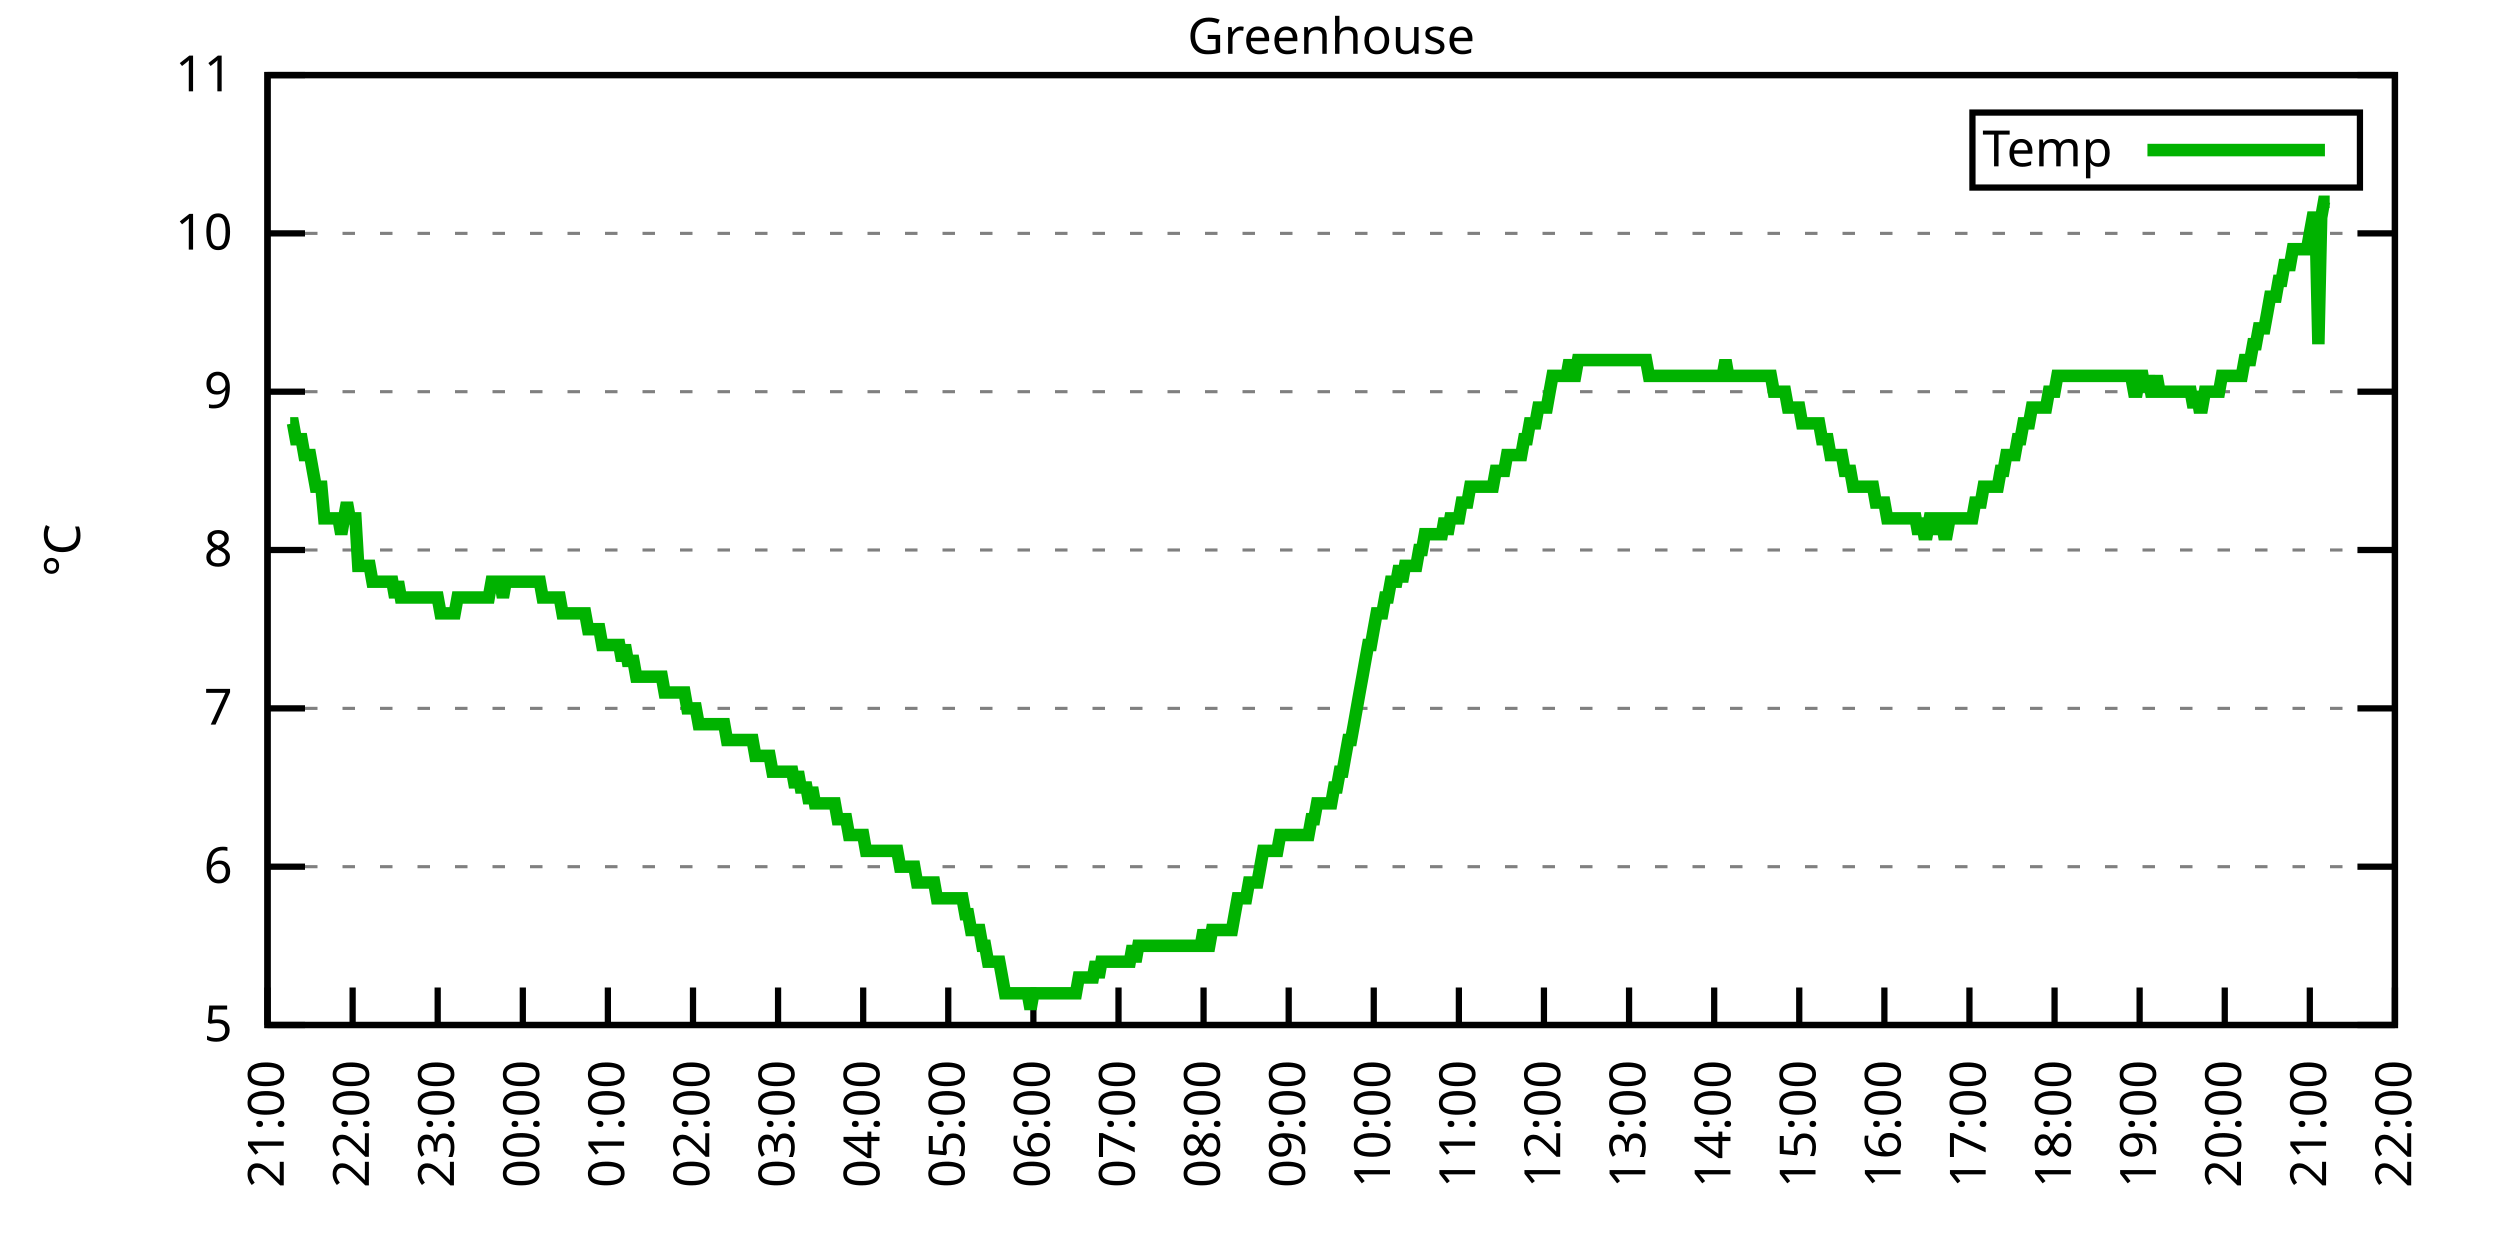
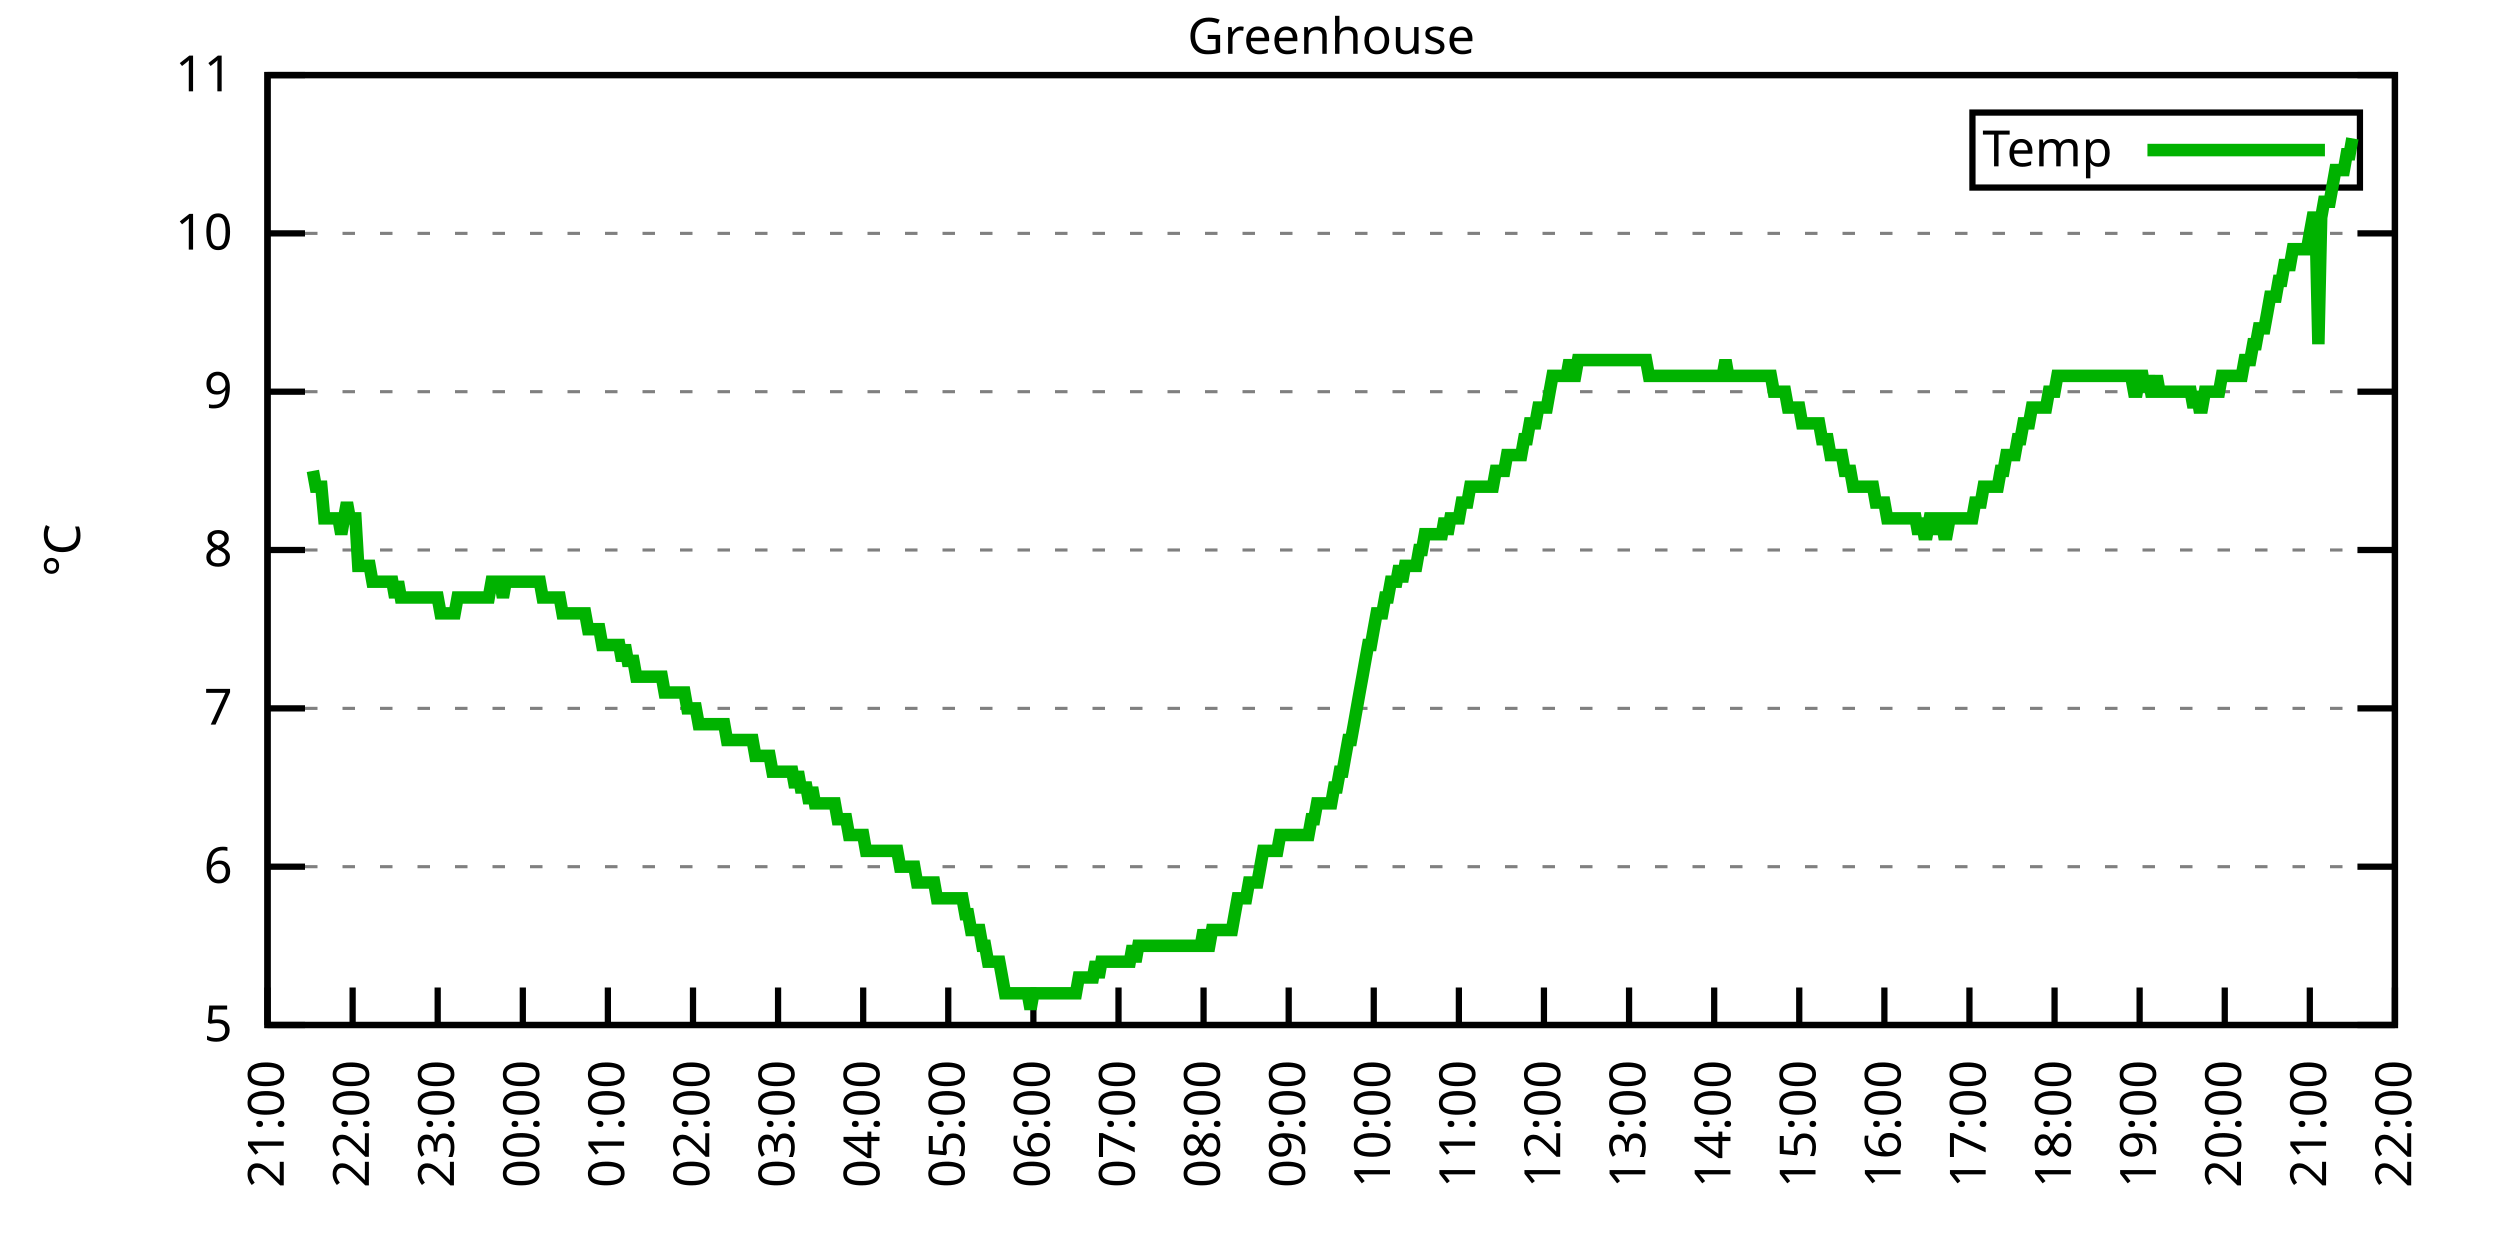
<svg xmlns="http://www.w3.org/2000/svg" xmlns:xlink="http://www.w3.org/1999/xlink" width="400" height="200" viewBox="0 0 400 200">
  <g id="gnuplot_canvas">
    <rect x="0" y="0" width="400" height="200" fill="none" />
    <defs>
      <circle id="gpDot" r="0.5" stroke-width="0.5" stroke="currentColor" />
      <path id="gpPt0" stroke-width="0.333" stroke="currentColor" d="M-1,0 h2 M0,-1 v2" />
      <path id="gpPt1" stroke-width="0.333" stroke="currentColor" d="M-1,-1 L1,1 M1,-1 L-1,1" />
      <path id="gpPt2" stroke-width="0.333" stroke="currentColor" d="M-1,0 L1,0 M0,-1 L0,1 M-1,-1 L1,1 M-1,1 L1,-1" />
      <rect id="gpPt3" stroke-width="0.333" stroke="currentColor" x="-1" y="-1" width="2" height="2" />
      <rect id="gpPt4" stroke-width="0.333" stroke="currentColor" fill="currentColor" x="-1" y="-1" width="2" height="2" />
      <circle id="gpPt5" stroke-width="0.333" stroke="currentColor" cx="0" cy="0" r="1" />
      <use xlink:href="#gpPt5" id="gpPt6" fill="currentColor" stroke="none" />
      <path id="gpPt7" stroke-width="0.333" stroke="currentColor" d="M0,-1.33 L-1.33,0.67 L1.33,0.67 z" />
      <use xlink:href="#gpPt7" id="gpPt8" fill="currentColor" stroke="none" />
      <use xlink:href="#gpPt7" id="gpPt9" stroke="currentColor" transform="rotate(180)" />
      <use xlink:href="#gpPt9" id="gpPt10" fill="currentColor" stroke="none" />
      <use xlink:href="#gpPt3" id="gpPt11" stroke="currentColor" transform="rotate(45)" />
      <use xlink:href="#gpPt11" id="gpPt12" fill="currentColor" stroke="none" />
      <path id="gpPt13" stroke-width="0.333" stroke="currentColor" d="M0,1.330 L1.265,0.411 L0.782,-1.067 L-0.782,-1.076 L-1.265,0.411 z" />
      <use xlink:href="#gpPt13" id="gpPt14" fill="currentColor" stroke="none" />
      <filter id="textbox" filterUnits="objectBoundingBox" x="0" y="0" height="1" width="1">
        <feFlood flood-color="white" flood-opacity="1" result="bgnd" />
        <feComposite in="SourceGraphic" in2="bgnd" operator="atop" />
      </filter>
      <filter id="greybox" filterUnits="objectBoundingBox" x="0" y="0" height="1" width="1">
        <feFlood flood-color="lightgrey" flood-opacity="1" result="grey" />
        <feComposite in="SourceGraphic" in2="grey" operator="atop" />
      </filter>
    </defs>
    <g fill="none" color="white" stroke="currentColor" stroke-width="1.00" stroke-linecap="butt" stroke-linejoin="miter">
</g>
    <g fill="none" color="black" stroke="currentColor" stroke-width="1.00" stroke-linecap="butt" stroke-linejoin="miter">
      <g stroke="none" shape-rendering="crispEdges">
        <polygon fill="rgb(255, 255, 255)" points="42.80,164.00 383.18,164.00 383.18,12.02 42.80,12.02 " />
      </g>
    </g>
    <g fill="none" color="black" stroke="currentColor" stroke-width="1.00" stroke-linecap="butt" stroke-linejoin="miter">
</g>
    <g fill="none" color="black" stroke="black" stroke-width="0.50" stroke-linecap="butt" stroke-linejoin="miter">
</g>
    <g fill="none" color="gray" stroke="currentColor" stroke-width="0.50" stroke-linecap="butt" stroke-linejoin="miter">
      <path stroke="gray" stroke-dasharray="2,4" class="gridline" d="M42.80,164.00 L383.19,164.00  " />
    </g>
    <g fill="none" color="gray" stroke="gray" stroke-width="1.00" stroke-linecap="butt" stroke-linejoin="miter">
</g>
    <g fill="none" color="black" stroke="currentColor" stroke-width="1.00" stroke-linecap="butt" stroke-linejoin="miter">
      <path stroke="black" d="M42.80,164.00 L48.80,164.00 M383.19,164.00 L377.19,164.00  " />
      <g transform="translate(37.20,166.60)" stroke="none" fill="black" font-family="Sans" font-size="8.00" text-anchor="end">
        <text>
          <tspan font-family="Sans"> 5</tspan>
        </text>
      </g>
    </g>
    <g fill="none" color="black" stroke="currentColor" stroke-width="1.00" stroke-linecap="butt" stroke-linejoin="miter">
</g>
    <g fill="none" color="black" stroke="black" stroke-width="0.50" stroke-linecap="butt" stroke-linejoin="miter">
</g>
    <g fill="none" color="gray" stroke="currentColor" stroke-width="0.50" stroke-linecap="butt" stroke-linejoin="miter">
      <path stroke="gray" stroke-dasharray="2,4" class="gridline" d="M42.80,138.67 L383.19,138.67  " />
    </g>
    <g fill="none" color="gray" stroke="gray" stroke-width="1.00" stroke-linecap="butt" stroke-linejoin="miter">
</g>
    <g fill="none" color="black" stroke="currentColor" stroke-width="1.00" stroke-linecap="butt" stroke-linejoin="miter">
      <path stroke="black" d="M42.80,138.67 L48.80,138.67 M383.19,138.67 L377.19,138.67  " />
      <g transform="translate(37.20,141.27)" stroke="none" fill="black" font-family="Sans" font-size="8.00" text-anchor="end">
        <text>
          <tspan font-family="Sans"> 6</tspan>
        </text>
      </g>
    </g>
    <g fill="none" color="black" stroke="currentColor" stroke-width="1.00" stroke-linecap="butt" stroke-linejoin="miter">
</g>
    <g fill="none" color="black" stroke="black" stroke-width="0.50" stroke-linecap="butt" stroke-linejoin="miter">
</g>
    <g fill="none" color="gray" stroke="currentColor" stroke-width="0.50" stroke-linecap="butt" stroke-linejoin="miter">
      <path stroke="gray" stroke-dasharray="2,4" class="gridline" d="M42.80,113.34 L383.19,113.34  " />
    </g>
    <g fill="none" color="gray" stroke="gray" stroke-width="1.00" stroke-linecap="butt" stroke-linejoin="miter">
</g>
    <g fill="none" color="black" stroke="currentColor" stroke-width="1.00" stroke-linecap="butt" stroke-linejoin="miter">
      <path stroke="black" d="M42.80,113.34 L48.80,113.34 M383.19,113.34 L377.19,113.34  " />
      <g transform="translate(37.20,115.94)" stroke="none" fill="black" font-family="Sans" font-size="8.00" text-anchor="end">
        <text>
          <tspan font-family="Sans"> 7</tspan>
        </text>
      </g>
    </g>
    <g fill="none" color="black" stroke="currentColor" stroke-width="1.00" stroke-linecap="butt" stroke-linejoin="miter">
</g>
    <g fill="none" color="black" stroke="black" stroke-width="0.50" stroke-linecap="butt" stroke-linejoin="miter">
</g>
    <g fill="none" color="gray" stroke="currentColor" stroke-width="0.50" stroke-linecap="butt" stroke-linejoin="miter">
      <path stroke="gray" stroke-dasharray="2,4" class="gridline" d="M42.80,88.00 L383.19,88.00  " />
    </g>
    <g fill="none" color="gray" stroke="gray" stroke-width="1.00" stroke-linecap="butt" stroke-linejoin="miter">
</g>
    <g fill="none" color="black" stroke="currentColor" stroke-width="1.00" stroke-linecap="butt" stroke-linejoin="miter">
      <path stroke="black" d="M42.80,88.00 L48.80,88.00 M383.19,88.00 L377.19,88.00  " />
      <g transform="translate(37.20,90.60)" stroke="none" fill="black" font-family="Sans" font-size="8.00" text-anchor="end">
        <text>
          <tspan font-family="Sans"> 8</tspan>
        </text>
      </g>
    </g>
    <g fill="none" color="black" stroke="currentColor" stroke-width="1.00" stroke-linecap="butt" stroke-linejoin="miter">
</g>
    <g fill="none" color="black" stroke="black" stroke-width="0.50" stroke-linecap="butt" stroke-linejoin="miter">
</g>
    <g fill="none" color="gray" stroke="currentColor" stroke-width="0.50" stroke-linecap="butt" stroke-linejoin="miter">
      <path stroke="gray" stroke-dasharray="2,4" class="gridline" d="M42.80,62.67 L383.19,62.67  " />
    </g>
    <g fill="none" color="gray" stroke="gray" stroke-width="1.00" stroke-linecap="butt" stroke-linejoin="miter">
</g>
    <g fill="none" color="black" stroke="currentColor" stroke-width="1.00" stroke-linecap="butt" stroke-linejoin="miter">
      <path stroke="black" d="M42.80,62.67 L48.80,62.67 M383.19,62.67 L377.19,62.67  " />
      <g transform="translate(37.20,65.27)" stroke="none" fill="black" font-family="Sans" font-size="8.00" text-anchor="end">
        <text>
          <tspan font-family="Sans"> 9</tspan>
        </text>
      </g>
    </g>
    <g fill="none" color="black" stroke="currentColor" stroke-width="1.00" stroke-linecap="butt" stroke-linejoin="miter">
</g>
    <g fill="none" color="black" stroke="black" stroke-width="0.50" stroke-linecap="butt" stroke-linejoin="miter">
</g>
    <g fill="none" color="gray" stroke="currentColor" stroke-width="0.50" stroke-linecap="butt" stroke-linejoin="miter">
      <path stroke="gray" stroke-dasharray="2,4" class="gridline" d="M42.80,37.34 L383.19,37.34  " />
    </g>
    <g fill="none" color="gray" stroke="gray" stroke-width="1.00" stroke-linecap="butt" stroke-linejoin="miter">
</g>
    <g fill="none" color="black" stroke="currentColor" stroke-width="1.00" stroke-linecap="butt" stroke-linejoin="miter">
      <path stroke="black" d="M42.80,37.34 L48.80,37.34 M383.19,37.34 L377.19,37.34  " />
      <g transform="translate(37.20,39.94)" stroke="none" fill="black" font-family="Sans" font-size="8.00" text-anchor="end">
        <text>
          <tspan font-family="Sans"> 10</tspan>
        </text>
      </g>
    </g>
    <g fill="none" color="black" stroke="currentColor" stroke-width="1.00" stroke-linecap="butt" stroke-linejoin="miter">
</g>
    <g fill="none" color="black" stroke="black" stroke-width="0.50" stroke-linecap="butt" stroke-linejoin="miter">
</g>
    <g fill="none" color="gray" stroke="currentColor" stroke-width="0.50" stroke-linecap="butt" stroke-linejoin="miter">
      <path stroke="gray" stroke-dasharray="2,4" class="gridline" d="M42.80,12.01 L383.19,12.01  " />
    </g>
    <g fill="none" color="gray" stroke="gray" stroke-width="1.00" stroke-linecap="butt" stroke-linejoin="miter">
</g>
    <g fill="none" color="black" stroke="currentColor" stroke-width="1.00" stroke-linecap="butt" stroke-linejoin="miter">
      <path stroke="black" d="M42.80,12.01 L48.80,12.01 M383.19,12.01 L377.19,12.01  " />
      <g transform="translate(37.20,14.61)" stroke="none" fill="black" font-family="Sans" font-size="8.00" text-anchor="end">
        <text>
          <tspan font-family="Sans"> 11</tspan>
        </text>
      </g>
    </g>
    <g fill="none" color="black" stroke="currentColor" stroke-width="1.00" stroke-linecap="butt" stroke-linejoin="miter">
      <path stroke="black" d="M42.80,164.00 L42.80,158.00  " />
      <g transform="translate(45.40,169.60) rotate(270.00)" stroke="none" fill="black" font-family="Sans" font-size="8.00" text-anchor="end">
        <text>
          <tspan font-family="Sans">21:00</tspan>
        </text>
      </g>
    </g>
    <g fill="none" color="black" stroke="currentColor" stroke-width="1.00" stroke-linecap="butt" stroke-linejoin="miter">
      <path stroke="black" d="M56.42,164.00 L56.42,158.00  " />
      <g transform="translate(59.02,169.60) rotate(270.00)" stroke="none" fill="black" font-family="Sans" font-size="8.00" text-anchor="end">
        <text>
          <tspan font-family="Sans">22:00</tspan>
        </text>
      </g>
    </g>
    <g fill="none" color="black" stroke="currentColor" stroke-width="1.00" stroke-linecap="butt" stroke-linejoin="miter">
      <path stroke="black" d="M70.03,164.00 L70.03,158.00  " />
      <g transform="translate(72.63,169.60) rotate(270.00)" stroke="none" fill="black" font-family="Sans" font-size="8.00" text-anchor="end">
        <text>
          <tspan font-family="Sans">23:00</tspan>
        </text>
      </g>
    </g>
    <g fill="none" color="black" stroke="currentColor" stroke-width="1.00" stroke-linecap="butt" stroke-linejoin="miter">
      <path stroke="black" d="M83.65,164.00 L83.65,158.00  " />
      <g transform="translate(86.25,169.60) rotate(270.00)" stroke="none" fill="black" font-family="Sans" font-size="8.00" text-anchor="end">
        <text>
          <tspan font-family="Sans">00:00</tspan>
        </text>
      </g>
    </g>
    <g fill="none" color="black" stroke="currentColor" stroke-width="1.00" stroke-linecap="butt" stroke-linejoin="miter">
      <path stroke="black" d="M97.26,164.00 L97.26,158.00  " />
      <g transform="translate(99.86,169.60) rotate(270.00)" stroke="none" fill="black" font-family="Sans" font-size="8.00" text-anchor="end">
        <text>
          <tspan font-family="Sans">01:00</tspan>
        </text>
      </g>
    </g>
    <g fill="none" color="black" stroke="currentColor" stroke-width="1.00" stroke-linecap="butt" stroke-linejoin="miter">
      <path stroke="black" d="M110.88,164.00 L110.88,158.00  " />
      <g transform="translate(113.48,169.60) rotate(270.00)" stroke="none" fill="black" font-family="Sans" font-size="8.00" text-anchor="end">
        <text>
          <tspan font-family="Sans">02:00</tspan>
        </text>
      </g>
    </g>
    <g fill="none" color="black" stroke="currentColor" stroke-width="1.00" stroke-linecap="butt" stroke-linejoin="miter">
      <path stroke="black" d="M124.49,164.00 L124.49,158.00  " />
      <g transform="translate(127.09,169.60) rotate(270.00)" stroke="none" fill="black" font-family="Sans" font-size="8.00" text-anchor="end">
        <text>
          <tspan font-family="Sans">03:00</tspan>
        </text>
      </g>
    </g>
    <g fill="none" color="black" stroke="currentColor" stroke-width="1.00" stroke-linecap="butt" stroke-linejoin="miter">
      <path stroke="black" d="M138.11,164.00 L138.11,158.00  " />
      <g transform="translate(140.71,169.60) rotate(270.00)" stroke="none" fill="black" font-family="Sans" font-size="8.00" text-anchor="end">
        <text>
          <tspan font-family="Sans">04:00</tspan>
        </text>
      </g>
    </g>
    <g fill="none" color="black" stroke="currentColor" stroke-width="1.00" stroke-linecap="butt" stroke-linejoin="miter">
      <path stroke="black" d="M151.72,164.00 L151.72,158.00  " />
      <g transform="translate(154.32,169.60) rotate(270.00)" stroke="none" fill="black" font-family="Sans" font-size="8.00" text-anchor="end">
        <text>
          <tspan font-family="Sans">05:00</tspan>
        </text>
      </g>
    </g>
    <g fill="none" color="black" stroke="currentColor" stroke-width="1.00" stroke-linecap="butt" stroke-linejoin="miter">
      <path stroke="black" d="M165.34,164.00 L165.34,158.00  " />
      <g transform="translate(167.94,169.60) rotate(270.00)" stroke="none" fill="black" font-family="Sans" font-size="8.00" text-anchor="end">
        <text>
          <tspan font-family="Sans">06:00</tspan>
        </text>
      </g>
    </g>
    <g fill="none" color="black" stroke="currentColor" stroke-width="1.00" stroke-linecap="butt" stroke-linejoin="miter">
      <path stroke="black" d="M178.96,164.00 L178.96,158.00  " />
      <g transform="translate(181.56,169.60) rotate(270.00)" stroke="none" fill="black" font-family="Sans" font-size="8.00" text-anchor="end">
        <text>
          <tspan font-family="Sans">07:00</tspan>
        </text>
      </g>
    </g>
    <g fill="none" color="black" stroke="currentColor" stroke-width="1.00" stroke-linecap="butt" stroke-linejoin="miter">
      <path stroke="black" d="M192.57,164.00 L192.57,158.00  " />
      <g transform="translate(195.17,169.60) rotate(270.00)" stroke="none" fill="black" font-family="Sans" font-size="8.00" text-anchor="end">
        <text>
          <tspan font-family="Sans">08:00</tspan>
        </text>
      </g>
    </g>
    <g fill="none" color="black" stroke="currentColor" stroke-width="1.00" stroke-linecap="butt" stroke-linejoin="miter">
      <path stroke="black" d="M206.19,164.00 L206.19,158.00  " />
      <g transform="translate(208.79,169.60) rotate(270.00)" stroke="none" fill="black" font-family="Sans" font-size="8.00" text-anchor="end">
        <text>
          <tspan font-family="Sans">09:00</tspan>
        </text>
      </g>
    </g>
    <g fill="none" color="black" stroke="currentColor" stroke-width="1.00" stroke-linecap="butt" stroke-linejoin="miter">
      <path stroke="black" d="M219.80,164.00 L219.80,158.00  " />
      <g transform="translate(222.40,169.60) rotate(270.00)" stroke="none" fill="black" font-family="Sans" font-size="8.00" text-anchor="end">
        <text>
          <tspan font-family="Sans">10:00</tspan>
        </text>
      </g>
    </g>
    <g fill="none" color="black" stroke="currentColor" stroke-width="1.00" stroke-linecap="butt" stroke-linejoin="miter">
      <path stroke="black" d="M233.42,164.00 L233.42,158.00  " />
      <g transform="translate(236.02,169.60) rotate(270.00)" stroke="none" fill="black" font-family="Sans" font-size="8.00" text-anchor="end">
        <text>
          <tspan font-family="Sans">11:00</tspan>
        </text>
      </g>
    </g>
    <g fill="none" color="black" stroke="currentColor" stroke-width="1.00" stroke-linecap="butt" stroke-linejoin="miter">
      <path stroke="black" d="M247.03,164.00 L247.03,158.00  " />
      <g transform="translate(249.63,169.60) rotate(270.00)" stroke="none" fill="black" font-family="Sans" font-size="8.00" text-anchor="end">
        <text>
          <tspan font-family="Sans">12:00</tspan>
        </text>
      </g>
    </g>
    <g fill="none" color="black" stroke="currentColor" stroke-width="1.00" stroke-linecap="butt" stroke-linejoin="miter">
      <path stroke="black" d="M260.65,164.00 L260.65,158.00  " />
      <g transform="translate(263.25,169.60) rotate(270.00)" stroke="none" fill="black" font-family="Sans" font-size="8.00" text-anchor="end">
        <text>
          <tspan font-family="Sans">13:00</tspan>
        </text>
      </g>
    </g>
    <g fill="none" color="black" stroke="currentColor" stroke-width="1.00" stroke-linecap="butt" stroke-linejoin="miter">
      <path stroke="black" d="M274.27,164.00 L274.27,158.00  " />
      <g transform="translate(276.87,169.60) rotate(270.00)" stroke="none" fill="black" font-family="Sans" font-size="8.00" text-anchor="end">
        <text>
          <tspan font-family="Sans">14:00</tspan>
        </text>
      </g>
    </g>
    <g fill="none" color="black" stroke="currentColor" stroke-width="1.00" stroke-linecap="butt" stroke-linejoin="miter">
      <path stroke="black" d="M287.88,164.00 L287.88,158.00  " />
      <g transform="translate(290.48,169.60) rotate(270.00)" stroke="none" fill="black" font-family="Sans" font-size="8.00" text-anchor="end">
        <text>
          <tspan font-family="Sans">15:00</tspan>
        </text>
      </g>
    </g>
    <g fill="none" color="black" stroke="currentColor" stroke-width="1.00" stroke-linecap="butt" stroke-linejoin="miter">
      <path stroke="black" d="M301.50,164.00 L301.50,158.00  " />
      <g transform="translate(304.10,169.60) rotate(270.00)" stroke="none" fill="black" font-family="Sans" font-size="8.00" text-anchor="end">
        <text>
          <tspan font-family="Sans">16:00</tspan>
        </text>
      </g>
    </g>
    <g fill="none" color="black" stroke="currentColor" stroke-width="1.00" stroke-linecap="butt" stroke-linejoin="miter">
      <path stroke="black" d="M315.11,164.00 L315.11,158.00  " />
      <g transform="translate(317.71,169.60) rotate(270.00)" stroke="none" fill="black" font-family="Sans" font-size="8.00" text-anchor="end">
        <text>
          <tspan font-family="Sans">17:00</tspan>
        </text>
      </g>
    </g>
    <g fill="none" color="black" stroke="currentColor" stroke-width="1.00" stroke-linecap="butt" stroke-linejoin="miter">
      <path stroke="black" d="M328.73,164.00 L328.73,158.00  " />
      <g transform="translate(331.33,169.60) rotate(270.00)" stroke="none" fill="black" font-family="Sans" font-size="8.00" text-anchor="end">
        <text>
          <tspan font-family="Sans">18:00</tspan>
        </text>
      </g>
    </g>
    <g fill="none" color="black" stroke="currentColor" stroke-width="1.00" stroke-linecap="butt" stroke-linejoin="miter">
      <path stroke="black" d="M342.34,164.00 L342.34,158.00  " />
      <g transform="translate(344.94,169.60) rotate(270.00)" stroke="none" fill="black" font-family="Sans" font-size="8.00" text-anchor="end">
        <text>
          <tspan font-family="Sans">19:00</tspan>
        </text>
      </g>
    </g>
    <g fill="none" color="black" stroke="currentColor" stroke-width="1.00" stroke-linecap="butt" stroke-linejoin="miter">
      <path stroke="black" d="M355.96,164.00 L355.96,158.00  " />
      <g transform="translate(358.56,169.60) rotate(270.00)" stroke="none" fill="black" font-family="Sans" font-size="8.00" text-anchor="end">
        <text>
          <tspan font-family="Sans">20:00</tspan>
        </text>
      </g>
    </g>
    <g fill="none" color="black" stroke="currentColor" stroke-width="1.00" stroke-linecap="butt" stroke-linejoin="miter">
      <path stroke="black" d="M369.57,164.00 L369.57,158.00  " />
      <g transform="translate(372.17,169.60) rotate(270.00)" stroke="none" fill="black" font-family="Sans" font-size="8.00" text-anchor="end">
        <text>
          <tspan font-family="Sans">21:00</tspan>
        </text>
      </g>
    </g>
    <g fill="none" color="black" stroke="currentColor" stroke-width="1.00" stroke-linecap="butt" stroke-linejoin="miter">
      <path stroke="black" d="M383.19,164.00 L383.19,158.00  " />
      <g transform="translate(385.79,169.60) rotate(270.00)" stroke="none" fill="black" font-family="Sans" font-size="8.00" text-anchor="end">
        <text>
          <tspan font-family="Sans">22:00</tspan>
        </text>
      </g>
    </g>
    <g fill="none" color="black" stroke="currentColor" stroke-width="1.00" stroke-linecap="butt" stroke-linejoin="miter">
</g>
    <g fill="none" color="black" stroke="currentColor" stroke-width="1.00" stroke-linecap="butt" stroke-linejoin="miter">
      <path stroke="black" d="M42.80,12.01 L42.80,164.00 L383.19,164.00 L383.19,12.01 L42.80,12.01 Z  " />
    </g>
    <g fill="none" color="black" stroke="currentColor" stroke-width="1.00" stroke-linecap="butt" stroke-linejoin="miter">
</g>
    <g fill="none" color="black" stroke="currentColor" stroke-width="1.00" stroke-linecap="butt" stroke-linejoin="miter">
      <path stroke="black" d="M315.59,30.01 L315.59,18.01 L377.59,18.01 L377.59,30.01 L315.59,30.01 Z  " />
    </g>
    <g id="Greenhouse_plot_1">
      <g fill="none" color="white" stroke="black" stroke-width="2.00" stroke-linecap="butt" stroke-linejoin="miter">
</g>
      <g fill="none" color="black" stroke="currentColor" stroke-width="2.00" stroke-linecap="butt" stroke-linejoin="miter">
        <g transform="translate(337.99,26.61)" stroke="none" fill="black" font-family="Sans" font-size="8.00" text-anchor="end">
          <text>
            <tspan font-family="Sans">Temp</tspan>
          </text>
        </g>
      </g>
      <g fill="none" color="black" stroke="currentColor" stroke-width="2.00" stroke-linecap="butt" stroke-linejoin="miter">
-         <path stroke="rgb(  0, 178,   0)" d="M343.59,24.01 L371.99,24.01 M46.43,67.74 L46.88,67.74 L47.34,70.27 L47.79,70.27 L48.25,70.27 L48.70,72.81   L49.15,72.81 L49.61,72.81 L50.06,75.34 L50.52,77.87 L50.97,77.87 L51.42,77.87 L51.88,82.94 L52.33,82.94   L52.78,82.94 L53.24,82.94 L53.69,82.94 L54.15,82.94 L54.60,85.47 L55.05,82.94 L55.51,80.41 L55.96,82.94   L56.42,82.94 L56.87,82.94 L57.32,90.54 L57.78,90.54 L58.23,90.54 L58.68,90.54 L59.14,90.54 L59.59,93.07   L60.05,93.07 L60.50,93.07 L60.95,93.07 L61.41,93.07 L61.86,93.07 L62.32,93.07 L62.77,93.07 L63.22,95.60   L63.68,93.07 L64.13,95.60 L64.58,95.60 L65.04,95.60 L65.49,95.60 L65.95,95.60 L66.40,95.60 L66.85,95.60   L67.31,95.60 L67.76,95.60 L68.22,95.60 L68.67,95.60 L69.12,95.60 L69.58,95.60 L70.03,95.60 L70.49,98.14   L70.94,98.14 L71.39,98.14 L71.85,98.14 L72.30,98.14 L72.75,98.14 L73.21,95.60 L73.66,95.60 L74.12,95.60   L74.57,95.60 L75.02,95.60 L75.48,95.60 L75.93,95.60 L76.39,95.60 L76.84,95.60 L77.29,95.60 L77.75,95.60   L78.20,95.60 L78.65,93.07 L79.11,93.07 L79.56,93.07 L80.02,93.07 L80.47,95.60 L80.92,93.07 L81.38,93.07   L81.83,93.07 L82.29,93.07 L82.74,93.07 L83.19,93.07 L83.65,93.07 L84.10,93.07 L84.55,93.07 L85.01,93.07   L85.46,93.07 L85.92,93.07 L86.37,93.07 L86.82,95.60 L87.28,95.60 L87.73,95.60 L88.19,95.60 L88.64,95.60   L89.09,95.60 L89.55,95.60 L90.00,98.14 L90.45,98.14 L90.91,98.14 L91.36,98.14 L91.82,98.14 L92.27,98.14   L92.72,98.14 L93.18,98.14 L93.63,98.14 L94.09,100.67 L94.54,100.67 L94.99,100.67 L95.45,100.67 L95.90,100.67   L96.35,103.20 L96.81,103.20 L97.26,103.20 L97.72,103.20 L98.17,103.20 L98.62,103.20 L99.08,103.20 L99.53,105.74   L99.99,103.20 L100.44,105.74 L100.89,105.74 L101.35,105.74 L101.80,108.27 L102.25,108.27 L102.71,108.27 L103.16,108.27   L103.62,108.27 L104.07,108.27 L104.52,108.27 L104.98,108.27 L105.43,108.27 L105.89,108.27 L106.34,110.80 L106.79,110.80   L107.25,110.80 L107.70,110.80 L108.15,110.80 L108.61,110.80 L109.06,110.80 L109.52,110.80 L109.97,113.34 L110.42,113.34   L110.88,113.34 L111.33,113.34 L111.79,115.87 L112.24,115.87 L112.69,115.87 L113.15,115.87 L113.60,115.87 L114.05,115.87   L114.51,115.87 L114.96,115.87 L115.42,115.87 L115.87,115.87 L116.32,118.40 L116.78,118.40 L117.23,118.40 L117.69,118.40   L118.14,118.40 L118.59,118.40 L119.05,118.40 L119.50,118.40 L119.96,118.40 L120.41,118.40 L120.86,120.94 L121.32,120.94   L121.77,120.94 L122.22,120.94 L122.68,120.94 L123.13,120.94 L123.59,123.47 L124.04,123.47 L124.49,123.47 L124.95,123.47   L125.40,123.47 L125.86,123.47 L126.31,123.47 L126.76,123.47 L127.22,126.00 L127.67,123.47 L128.12,126.00 L128.58,126.00   L129.03,126.00 L129.49,128.54 L129.94,126.00 L130.39,128.54 L130.85,128.54 L131.30,128.54 L131.76,128.54 L132.21,128.54   L132.66,128.54 L133.12,128.54 L133.57,128.54 L134.02,131.07 L134.48,131.07 L134.93,131.07 L135.39,131.07 L135.84,133.60   L136.29,133.60 L136.75,133.60 L137.20,133.60 L137.66,133.60 L138.11,133.60 L138.56,136.14 L139.02,136.14 L139.47,136.14   L139.92,136.14 L140.38,136.14 L140.83,136.14 L141.29,136.14 L141.74,136.14 L142.19,136.14 L142.65,136.14 L143.10,136.14   L143.56,136.14 L144.01,138.67 L144.46,138.67 L144.92,138.67 L145.37,138.67 L145.82,138.67 L146.28,138.67 L146.73,141.20   L147.19,141.20 L147.64,141.20 L148.09,141.20 L148.55,141.20 L149.00,141.20 L149.46,141.20 L149.91,143.73 L150.36,143.73   L150.82,143.73 L151.27,143.73 L151.72,143.73 L152.18,143.73 L152.63,143.73 L153.09,143.73 L153.54,143.73 L153.99,143.73   L154.45,146.27 L154.90,146.27 L155.36,148.80 L155.81,148.80 L156.26,148.80 L156.72,148.80 L157.17,151.33 L157.62,151.33   L158.08,153.87 L158.53,153.87 L158.99,153.87 L159.44,153.87 L159.89,153.87 L160.35,156.40 L160.80,158.93 L161.26,158.93   L161.71,158.93 L162.16,158.93 L162.62,158.93 L163.07,158.93 L163.52,158.93 L163.98,158.93 L164.43,158.93 L164.89,161.47   L165.34,158.93 L165.79,158.93 L166.25,158.93 L166.70,158.93 L167.16,158.93 L167.61,158.93 L168.06,158.93 L168.52,158.93   L168.97,158.93 L169.43,158.93 L169.88,158.93 L170.33,158.93 L170.79,158.93 L171.24,158.93 L171.69,158.93 L172.15,158.93   L172.60,156.40 L173.06,156.40 L173.51,156.40 L173.96,156.40 L174.42,156.40 L174.87,156.40 L175.33,153.87 L175.78,156.40   L176.23,153.87 L176.69,153.87 L177.14,153.87 L177.59,153.87 L178.05,153.87 L178.50,153.87 L178.96,153.87 L179.41,153.87   L179.86,153.87 L180.32,153.87 L180.77,153.87 L181.23,151.33 L181.68,153.87 L182.13,151.33 L182.59,151.33 L183.04,151.33   L183.49,151.33 L183.95,151.33 L184.40,151.33 L184.86,151.33 L185.31,151.33 L185.76,151.33 L186.22,151.33 L186.67,151.33   L187.13,151.33 L187.58,151.33 L188.03,151.33 L188.49,151.33 L188.94,151.33 L189.39,151.33 L189.85,151.33 L190.30,151.33   L190.76,151.33 L191.21,151.33 L191.66,151.33 L192.12,151.33 L192.57,148.80 L193.03,151.33 L193.48,151.33 L193.93,148.80   L194.39,148.80 L194.84,148.80 L195.29,148.80 L195.75,148.80 L196.20,148.80 L196.66,148.80 L197.11,148.80 L197.56,146.27   L198.02,143.73 L198.47,143.73 L198.93,143.73 L199.38,143.73 L199.83,141.20 L200.29,141.20 L200.74,141.20 L201.19,141.20   L201.65,138.67 L202.10,136.14 L202.56,136.14 L203.01,136.14 L203.46,136.14 L203.92,136.14 L204.37,136.14 L204.83,133.60   L205.28,133.60 L205.73,133.60 L206.19,133.60 L206.64,133.60 L207.09,133.60 L207.55,133.60 L208.00,133.60 L208.46,133.60   L208.91,133.60 L209.36,133.60 L209.82,131.07 L210.27,131.07 L210.73,128.54 L211.18,128.54 L211.63,128.54 L212.09,128.54   L212.54,128.54 L213.00,128.54 L213.45,126.00 L213.90,126.00 L214.36,123.47 L214.81,123.47 L215.26,120.94 L215.72,118.40   L216.17,118.40 L216.63,115.87 L217.08,113.34 L217.53,110.80 L217.99,108.27 L218.44,105.74 L218.90,103.20 L219.35,103.20   L219.80,100.67 L220.26,98.14 L220.71,98.14 L221.16,98.14 L221.62,95.60 L222.07,95.60 L222.53,93.07 L222.98,93.07   L223.43,93.07 L223.89,90.54 L224.34,93.07 L224.80,90.54 L225.25,90.54 L225.70,90.54 L226.16,90.54 L226.61,90.54   L227.06,88.00 L227.52,88.00 L227.97,85.47 L228.43,85.47 L228.88,85.47 L229.33,85.47 L229.79,85.47 L230.24,85.47   L230.70,85.47 L231.15,82.94 L231.60,85.47 L232.06,82.94 L232.51,82.94 L232.96,82.94 L233.42,82.94 L233.87,80.41   L234.33,80.41 L234.78,80.41 L235.23,77.87 L235.69,77.87 L236.14,77.87 L236.60,77.87 L237.05,77.87 L237.50,77.87   L237.96,77.87 L238.41,77.87 L238.86,77.87 L239.32,75.34 L239.77,75.34 L240.23,75.34 L240.68,75.34 L241.13,72.81   L241.59,72.81 L242.04,72.81 L242.50,72.81 L242.95,72.81 L243.40,72.81 L243.86,70.27 L244.31,70.27 L244.76,67.74   L245.22,67.74 L245.67,67.74 L246.13,65.21 L246.58,65.21 L247.03,65.21 L247.49,65.21 L247.94,62.67 L248.40,60.14   L248.85,60.14 L249.30,60.14 L249.76,60.14 L250.21,60.14 L250.66,60.14 L251.12,57.61 L251.57,60.14 L252.03,60.14   L252.48,57.61 L252.93,57.61 L253.39,57.61 L253.84,57.61 L254.30,57.61 L254.75,57.61 L255.20,57.61 L255.66,57.61   L256.11,57.61 L256.56,57.61 L257.02,57.61 L257.47,57.61 L257.93,57.61 L258.38,57.61 L258.83,57.61 L259.29,57.61   L259.74,57.61 L260.20,57.61 L260.65,57.61 L261.10,57.61 L261.56,57.61 L262.01,57.61 L262.47,57.61 L262.92,57.61   L263.37,57.61 L263.83,60.14 L264.28,60.14 L264.73,60.14 L265.19,60.14 L265.64,60.14 L266.10,60.14 L266.55,60.14   L267.00,60.14 L267.46,60.14 L267.91,60.14 L268.37,60.14 L268.82,60.14 L269.27,60.14 L269.73,60.14 L270.18,60.14   L270.63,60.14 L271.09,60.14 L271.54,60.14 L272.00,60.14 L272.45,60.14 L272.90,60.14 L273.36,60.14 L273.81,60.14   L274.27,60.14 L274.72,60.14 L275.17,60.14 L275.63,60.14 L276.08,57.61 L276.53,60.14 L276.99,60.14 L277.44,60.14   L277.90,60.14 L278.35,60.14 L278.80,60.14 L279.26,60.14 L279.71,60.14 L280.17,60.14 L280.62,60.14 L281.07,60.14   L281.53,60.14 L281.98,60.14 L282.43,60.14 L282.89,60.14 L283.34,60.14 L283.80,62.67 L284.25,62.67 L284.70,62.67   L285.16,62.67 L285.61,62.67 L286.07,65.21 L286.52,65.21 L286.97,65.21 L287.43,65.21 L287.88,65.21 L288.33,67.74   L288.79,67.74 L289.24,67.74 L289.70,67.74 L290.15,67.74 L290.60,67.74 L291.06,67.74 L291.51,70.27 L291.97,70.27   L292.42,70.27 L292.87,72.81 L293.33,72.81 L293.78,72.81 L294.23,72.81 L294.69,72.81 L295.14,75.34 L295.60,75.34   L296.05,75.34 L296.50,77.87 L296.96,77.87 L297.41,77.87 L297.87,77.87 L298.32,77.87 L298.77,77.87 L299.23,77.87   L299.68,77.87 L300.13,80.41 L300.59,80.41 L301.04,80.41 L301.50,80.41 L301.95,82.94 L302.40,82.94 L302.86,82.94   L303.31,82.94 L303.77,82.94 L304.22,82.94 L304.67,82.94 L305.13,82.94 L305.58,82.94 L306.03,82.94 L306.49,82.94   L306.94,85.47 L307.40,82.94 L307.85,85.47 L308.30,85.47 L308.76,82.94 L309.21,82.94 L309.67,85.47 L310.12,82.94   L310.57,82.94 L311.03,85.47 L311.48,85.47 L311.94,82.94 L312.39,82.94 L312.84,82.94 L313.30,82.94 L313.75,82.94   L314.20,82.94 L314.66,82.94 L315.11,82.94 L315.57,82.94 L316.02,80.41 L316.47,80.41 L316.93,80.41 L317.38,77.87   L317.84,77.87 L318.29,77.87 L318.74,77.87 L319.20,77.87 L319.65,77.87 L320.10,75.34 L320.56,75.34 L321.01,72.81   L321.47,72.81 L321.92,72.81 L322.37,72.81 L322.83,70.27 L323.28,70.27 L323.74,67.74 L324.19,67.74 L324.64,67.74   L325.10,65.21 L325.55,65.21 L326.00,65.21 L326.46,65.21 L326.91,65.21 L327.37,65.21 L327.82,62.67 L328.27,62.67   L328.73,62.67 L329.18,60.14 L329.64,60.14 L330.09,60.14 L330.54,60.14 L331.00,60.14 L331.45,60.14 L331.90,60.14   L332.36,60.14 L332.81,60.14 L333.27,60.14 L333.72,60.14 L334.17,60.14 L334.63,60.14 L335.08,60.14 L335.54,60.14   L335.99,60.14 L336.44,60.14 L336.90,60.14 L337.35,60.14 L337.80,60.14 L338.26,60.14 L338.71,60.14 L339.17,60.14   L339.62,60.14 L340.07,60.14 L340.53,60.14 L340.98,60.14 L341.44,62.67 L341.89,62.67 L342.34,60.14 L342.80,60.14   L343.25,62.67 L343.70,60.14 L344.16,62.67 L344.61,62.67 L345.07,60.14 L345.52,62.67 L345.97,62.67 L346.43,62.67   L346.88,62.67 L347.34,62.67 L347.79,62.67 L348.24,62.67 L348.70,62.67 L349.15,62.67 L349.60,62.67 L350.06,62.67   L350.51,62.67 L350.97,65.21 L351.42,62.67 L351.87,65.21 L352.33,65.21 L352.78,62.67 L353.24,62.67 L353.69,62.67   L354.14,62.67 L354.60,62.67 L355.05,62.67 L355.50,60.14 L355.96,60.14 L356.41,60.14 L356.87,60.14 L357.32,60.14   L357.77,60.14 L358.23,60.14 L358.68,60.14 L359.14,57.61 L359.59,57.61 L360.04,57.61 L360.50,55.07 L360.95,55.07   L361.41,52.54 L361.86,52.54 L362.31,52.54 L362.77,50.01 L363.22,47.47 L363.67,47.47 L364.13,47.47 L364.58,44.94   L365.04,44.94 L365.49,42.41 L365.94,42.41 L366.40,42.41 L366.85,39.87 L367.31,39.87 L367.76,39.87 L368.21,39.87   L368.67,39.87 L369.12,39.87 L369.57,37.34 L370.03,34.81 L370.48,34.81 L370.94,55.07 L371.39,34.81 L371.84,32.28   L372.30,32.28 L372.75,32.28  " />
+         <path stroke="rgb(  0, 178,   0)" d="M343.59,24.01 L371.99,24.01 M50.06,75.34 L50.52,77.87 L50.97,77.87 L51.42,77.87 L51.88,82.94 L52.33,82.94   L52.78,82.94 L53.24,82.94 L53.69,82.94 L54.15,82.94 L54.60,85.47 L55.05,82.94 L55.51,80.41 L55.96,82.94   L56.42,82.94 L56.87,82.94 L57.32,90.54 L57.78,90.54 L58.23,90.54 L58.68,90.54 L59.14,90.54 L59.59,93.07   L60.05,93.07 L60.50,93.07 L60.95,93.07 L61.41,93.07 L61.86,93.07 L62.32,93.07 L62.77,93.07 L63.22,95.60   L63.68,93.07 L64.13,95.60 L64.58,95.60 L65.04,95.60 L65.49,95.60 L65.95,95.60 L66.40,95.60 L66.85,95.60   L67.31,95.60 L67.76,95.60 L68.22,95.60 L68.67,95.60 L69.12,95.60 L69.58,95.60 L70.03,95.60 L70.49,98.14   L70.94,98.14 L71.39,98.14 L71.85,98.14 L72.30,98.14 L72.75,98.14 L73.21,95.60 L73.66,95.60 L74.12,95.60   L74.57,95.60 L75.02,95.60 L75.48,95.60 L75.93,95.60 L76.39,95.60 L76.84,95.60 L77.29,95.60 L77.75,95.60   L78.20,95.60 L78.65,93.07 L79.11,93.07 L79.56,93.07 L80.02,93.07 L80.47,95.60 L80.92,93.07 L81.38,93.07   L81.83,93.07 L82.29,93.07 L82.74,93.07 L83.19,93.07 L83.65,93.07 L84.10,93.07 L84.55,93.07 L85.01,93.07   L85.46,93.07 L85.92,93.07 L86.37,93.07 L86.82,95.60 L87.28,95.60 L87.73,95.60 L88.19,95.60 L88.64,95.60   L89.09,95.60 L89.55,95.60 L90.00,98.14 L90.45,98.14 L90.91,98.14 L91.36,98.14 L91.82,98.14 L92.27,98.14   L92.72,98.14 L93.18,98.14 L93.63,98.14 L94.09,100.67 L94.54,100.67 L94.99,100.67 L95.45,100.67 L95.90,100.67   L96.35,103.20 L96.81,103.20 L97.26,103.20 L97.72,103.20 L98.17,103.20 L98.62,103.20 L99.08,103.20 L99.53,105.74   L99.99,103.20 L100.44,105.74 L100.89,105.74 L101.35,105.74 L101.80,108.27 L102.25,108.27 L102.71,108.27 L103.16,108.27   L103.62,108.27 L104.07,108.27 L104.52,108.27 L104.98,108.27 L105.43,108.27 L105.89,108.27 L106.34,110.80 L106.79,110.80   L107.25,110.80 L107.70,110.80 L108.15,110.80 L108.61,110.80 L109.06,110.80 L109.52,110.80 L109.97,113.34 L110.42,113.34   L110.88,113.34 L111.33,113.34 L111.79,115.87 L112.24,115.87 L112.69,115.87 L113.15,115.87 L113.60,115.87 L114.05,115.87   L114.51,115.87 L114.96,115.87 L115.42,115.87 L115.87,115.87 L116.32,118.40 L116.78,118.40 L117.23,118.40 L117.69,118.40   L118.14,118.40 L118.59,118.40 L119.05,118.40 L119.50,118.40 L119.96,118.40 L120.41,118.40 L120.86,120.94 L121.32,120.94   L121.77,120.94 L122.22,120.94 L122.68,120.94 L123.13,120.94 L123.59,123.47 L124.04,123.47 L124.49,123.47 L124.95,123.47   L125.40,123.47 L125.86,123.47 L126.31,123.47 L126.76,123.47 L127.22,126.00 L127.67,123.47 L128.12,126.00 L128.58,126.00   L129.03,126.00 L129.49,128.54 L129.94,126.00 L130.39,128.54 L130.85,128.54 L131.30,128.54 L131.76,128.54 L132.21,128.54   L132.66,128.54 L133.12,128.54 L133.57,128.54 L134.02,131.07 L134.48,131.07 L134.93,131.07 L135.39,131.07 L135.84,133.60   L136.29,133.60 L136.75,133.60 L137.20,133.60 L137.66,133.60 L138.11,133.60 L138.56,136.14 L139.02,136.14 L139.47,136.14   L139.92,136.14 L140.38,136.14 L140.83,136.14 L141.29,136.14 L141.74,136.14 L142.19,136.14 L142.65,136.14 L143.10,136.14   L143.56,136.14 L144.01,138.67 L144.46,138.67 L144.92,138.67 L145.37,138.67 L145.82,138.67 L146.28,138.67 L146.73,141.20   L147.19,141.20 L147.64,141.20 L148.09,141.20 L148.55,141.20 L149.00,141.20 L149.46,141.20 L149.91,143.73 L150.36,143.73   L150.82,143.73 L151.27,143.73 L151.72,143.73 L152.18,143.73 L152.63,143.73 L153.09,143.73 L153.54,143.73 L153.99,143.73   L154.45,146.27 L154.90,146.27 L155.36,148.80 L155.81,148.80 L156.26,148.80 L156.72,148.80 L157.17,151.33 L157.62,151.33   L158.08,153.87 L158.53,153.87 L158.99,153.87 L159.44,153.87 L159.89,153.87 L160.35,156.40 L160.80,158.93 L161.26,158.93   L161.71,158.93 L162.16,158.93 L162.62,158.93 L163.07,158.93 L163.52,158.93 L163.98,158.93 L164.43,158.93 L164.89,161.47   L165.34,158.93 L165.79,158.93 L166.25,158.93 L166.70,158.93 L167.16,158.93 L167.61,158.93 L168.06,158.93 L168.52,158.93   L168.97,158.93 L169.43,158.93 L169.88,158.93 L170.33,158.93 L170.79,158.93 L171.24,158.93 L171.69,158.93 L172.15,158.93   L172.60,156.40 L173.06,156.40 L173.51,156.40 L173.96,156.40 L174.42,156.40 L174.87,156.40 L175.33,153.87 L175.78,156.40   L176.23,153.87 L176.69,153.87 L177.14,153.87 L177.59,153.87 L178.05,153.87 L178.50,153.87 L178.96,153.87 L179.41,153.87   L179.86,153.87 L180.32,153.87 L180.77,153.87 L181.23,151.33 L181.68,153.87 L182.13,151.33 L182.59,151.33 L183.04,151.33   L183.49,151.33 L183.95,151.33 L184.40,151.33 L184.86,151.33 L185.31,151.33 L185.76,151.33 L186.22,151.33 L186.67,151.33   L187.13,151.33 L187.58,151.33 L188.03,151.33 L188.49,151.33 L188.94,151.33 L189.39,151.33 L189.85,151.33 L190.30,151.33   L190.76,151.33 L191.21,151.33 L191.66,151.33 L192.12,151.33 L192.57,148.80 L193.03,151.33 L193.48,151.33 L193.93,148.80   L194.39,148.80 L194.84,148.80 L195.29,148.80 L195.75,148.80 L196.20,148.80 L196.66,148.80 L197.11,148.80 L197.56,146.27   L198.02,143.73 L198.47,143.73 L198.93,143.73 L199.38,143.73 L199.83,141.20 L200.29,141.20 L200.74,141.20 L201.19,141.20   L201.65,138.67 L202.10,136.14 L202.56,136.14 L203.01,136.14 L203.46,136.14 L203.92,136.14 L204.37,136.14 L204.83,133.60   L205.28,133.60 L205.73,133.60 L206.19,133.60 L206.64,133.60 L207.09,133.60 L207.55,133.60 L208.00,133.60 L208.46,133.60   L208.91,133.60 L209.36,133.60 L209.82,131.07 L210.27,131.07 L210.73,128.54 L211.18,128.54 L211.63,128.54 L212.09,128.54   L212.54,128.54 L213.00,128.54 L213.45,126.00 L213.90,126.00 L214.36,123.47 L214.81,123.47 L215.26,120.94 L215.72,118.40   L216.17,118.40 L216.63,115.87 L217.08,113.34 L217.53,110.80 L217.99,108.27 L218.44,105.74 L218.90,103.20 L219.35,103.20   L219.80,100.67 L220.26,98.14 L220.71,98.14 L221.16,98.14 L221.62,95.60 L222.07,95.60 L222.53,93.07 L222.98,93.07   L223.43,93.07 L223.89,90.54 L224.34,93.07 L224.80,90.54 L225.25,90.54 L225.70,90.54 L226.16,90.54 L226.61,90.54   L227.06,88.00 L227.52,88.00 L227.97,85.47 L228.43,85.47 L228.88,85.47 L229.33,85.47 L229.79,85.47 L230.24,85.47   L230.70,85.47 L231.15,82.94 L231.60,85.47 L232.06,82.94 L232.51,82.94 L232.96,82.94 L233.42,82.94 L233.87,80.41   L234.33,80.41 L234.78,80.41 L235.23,77.87 L235.69,77.87 L236.14,77.87 L236.60,77.87 L237.05,77.87 L237.50,77.87   L237.96,77.87 L238.41,77.87 L238.86,77.87 L239.32,75.34 L239.77,75.34 L240.23,75.34 L240.68,75.34 L241.13,72.81   L241.59,72.81 L242.04,72.81 L242.50,72.81 L242.95,72.81 L243.40,72.81 L243.86,70.27 L244.31,70.27 L244.76,67.74   L245.22,67.74 L245.67,67.74 L246.13,65.21 L246.58,65.21 L247.03,65.21 L247.49,65.21 L247.94,62.67 L248.40,60.14   L248.85,60.14 L249.30,60.14 L249.76,60.14 L250.21,60.14 L250.66,60.14 L251.12,57.61 L251.57,60.14 L252.03,60.14   L252.48,57.61 L252.93,57.61 L253.39,57.61 L253.84,57.61 L254.30,57.61 L254.75,57.61 L255.20,57.61 L255.66,57.61   L256.11,57.61 L256.56,57.61 L257.02,57.61 L257.47,57.61 L257.93,57.61 L258.38,57.61 L258.83,57.61 L259.29,57.61   L259.74,57.61 L260.20,57.61 L260.65,57.61 L261.10,57.61 L261.56,57.61 L262.01,57.61 L262.47,57.61 L262.92,57.61   L263.37,57.61 L263.83,60.14 L264.28,60.14 L264.73,60.14 L265.19,60.14 L265.64,60.14 L266.10,60.14 L266.55,60.14   L267.00,60.14 L267.46,60.14 L267.91,60.14 L268.37,60.14 L268.82,60.14 L269.27,60.14 L269.73,60.14 L270.18,60.14   L270.63,60.14 L271.09,60.14 L271.54,60.14 L272.00,60.14 L272.45,60.14 L272.90,60.14 L273.36,60.14 L273.81,60.14   L274.27,60.14 L274.72,60.14 L275.17,60.14 L275.63,60.14 L276.08,57.61 L276.53,60.14 L276.99,60.14 L277.44,60.14   L277.90,60.14 L278.35,60.14 L278.80,60.14 L279.26,60.14 L279.71,60.14 L280.17,60.14 L280.62,60.14 L281.07,60.14   L281.53,60.14 L281.98,60.14 L282.43,60.14 L282.89,60.14 L283.34,60.14 L283.80,62.67 L284.25,62.67 L284.70,62.67   L285.16,62.67 L285.61,62.67 L286.07,65.21 L286.52,65.21 L286.97,65.21 L287.43,65.21 L287.88,65.21 L288.33,67.74   L288.79,67.74 L289.24,67.74 L289.70,67.74 L290.15,67.74 L290.60,67.74 L291.06,67.74 L291.51,70.27 L291.97,70.27   L292.42,70.27 L292.87,72.81 L293.33,72.81 L293.78,72.81 L294.23,72.81 L294.69,72.81 L295.14,75.34 L295.60,75.34   L296.05,75.34 L296.50,77.87 L296.96,77.87 L297.41,77.87 L297.87,77.87 L298.32,77.87 L298.77,77.87 L299.23,77.87   L299.68,77.87 L300.13,80.41 L300.59,80.41 L301.04,80.41 L301.50,80.41 L301.95,82.94 L302.40,82.94 L302.86,82.94   L303.31,82.94 L303.77,82.94 L304.22,82.94 L304.67,82.94 L305.13,82.94 L305.58,82.94 L306.03,82.94 L306.49,82.94   L306.94,85.47 L307.40,82.94 L307.85,85.47 L308.30,85.47 L308.76,82.94 L309.21,82.94 L309.67,85.47 L310.12,82.94   L310.57,82.94 L311.03,85.47 L311.48,85.47 L311.94,82.94 L312.39,82.94 L312.84,82.94 L313.30,82.94 L313.75,82.94   L314.20,82.94 L314.66,82.94 L315.11,82.94 L315.57,82.94 L316.02,80.41 L316.47,80.41 L316.93,80.41 L317.38,77.87   L317.84,77.87 L318.29,77.87 L318.74,77.87 L319.20,77.87 L319.65,77.87 L320.10,75.34 L320.56,75.34 L321.01,72.81   L321.47,72.81 L321.92,72.81 L322.37,72.81 L322.83,70.27 L323.28,70.27 L323.74,67.74 L324.19,67.74 L324.64,67.74   L325.10,65.21 L325.55,65.21 L326.00,65.21 L326.46,65.21 L326.91,65.21 L327.37,65.21 L327.82,62.67 L328.27,62.67   L328.73,62.67 L329.18,60.14 L329.64,60.14 L330.09,60.14 L330.54,60.14 L331.00,60.14 L331.45,60.14 L331.90,60.14   L332.36,60.14 L332.81,60.14 L333.27,60.14 L333.72,60.14 L334.17,60.14 L334.63,60.14 L335.08,60.14 L335.54,60.14   L335.99,60.14 L336.44,60.14 L336.90,60.14 L337.35,60.14 L337.80,60.14 L338.26,60.14 L338.71,60.14 L339.17,60.14   L339.62,60.14 L340.07,60.14 L340.53,60.14 L340.98,60.14 L341.44,62.67 L341.89,62.67 L342.34,60.14 L342.80,60.14   L343.25,62.67 L343.70,60.14 L344.16,62.67 L344.61,62.67 L345.07,60.14 L345.52,62.67 L345.97,62.67 L346.43,62.67   L346.88,62.67 L347.34,62.67 L347.79,62.67 L348.24,62.67 L348.70,62.67 L349.15,62.67 L349.60,62.67 L350.06,62.67   L350.51,62.67 L350.97,65.21 L351.42,62.67 L351.87,65.21 L352.33,65.21 L352.78,62.67 L353.24,62.67 L353.69,62.67   L354.14,62.67 L354.60,62.67 L355.05,62.67 L355.50,60.14 L355.96,60.14 L356.41,60.14 L356.87,60.14 L357.32,60.14   L357.77,60.14 L358.23,60.14 L358.68,60.14 L359.14,57.61 L359.59,57.61 L360.04,57.61 L360.50,55.07 L360.95,55.07   L361.41,52.54 L361.86,52.54 L362.31,52.54 L362.77,50.01 L363.22,47.47 L363.67,47.47 L364.13,47.47 L364.58,44.94   L365.04,44.94 L365.49,42.41 L365.94,42.41 L366.40,42.41 L366.85,39.87 L367.31,39.87 L367.76,39.87 L368.21,39.87   L368.67,39.87 L369.12,39.87 L369.57,37.34 L370.03,34.81 L370.48,34.81 L370.94,55.07 L371.39,34.81 L371.84,32.28   L372.30,32.28 L372.75,32.28 L373.21,29.74 L373.66,27.21 L374.11,27.21 L374.57,27.21 L375.02,27.21 L375.47,24.68   L375.93,24.68 L376.38,22.14  " />
      </g>
    </g>
    <g fill="none" color="black" stroke="currentColor" stroke-width="2.00" stroke-linecap="butt" stroke-linejoin="miter">
</g>
    <g fill="none" color="black" stroke="black" stroke-width="1.00" stroke-linecap="butt" stroke-linejoin="miter">
</g>
    <g fill="none" color="black" stroke="currentColor" stroke-width="1.00" stroke-linecap="butt" stroke-linejoin="miter">
      <path stroke="black" d="M42.80,12.01 L42.80,164.00 L383.19,164.00 L383.19,12.01 L42.80,12.01 Z  " />
      <g transform="translate(12.80,88.01) rotate(270.00)" stroke="none" fill="black" font-family="Sans" font-size="8.00" text-anchor="middle">
        <text>
          <tspan font-family="Sans">°C</tspan>
        </text>
      </g>
    </g>
    <g fill="none" color="black" stroke="currentColor" stroke-width="1.00" stroke-linecap="butt" stroke-linejoin="miter">
</g>
    <g fill="none" color="black" stroke="currentColor" stroke-width="1.00" stroke-linecap="butt" stroke-linejoin="miter">
      <g transform="translate(212.99,8.61)" stroke="none" fill="black" font-family="Sans" font-size="8.00" text-anchor="middle">
        <text>
          <tspan font-family="Sans">Greenhouse</tspan>
        </text>
      </g>
    </g>
    <g fill="none" color="black" stroke="currentColor" stroke-width="1.00" stroke-linecap="butt" stroke-linejoin="miter">
</g>
  </g>
</svg>
